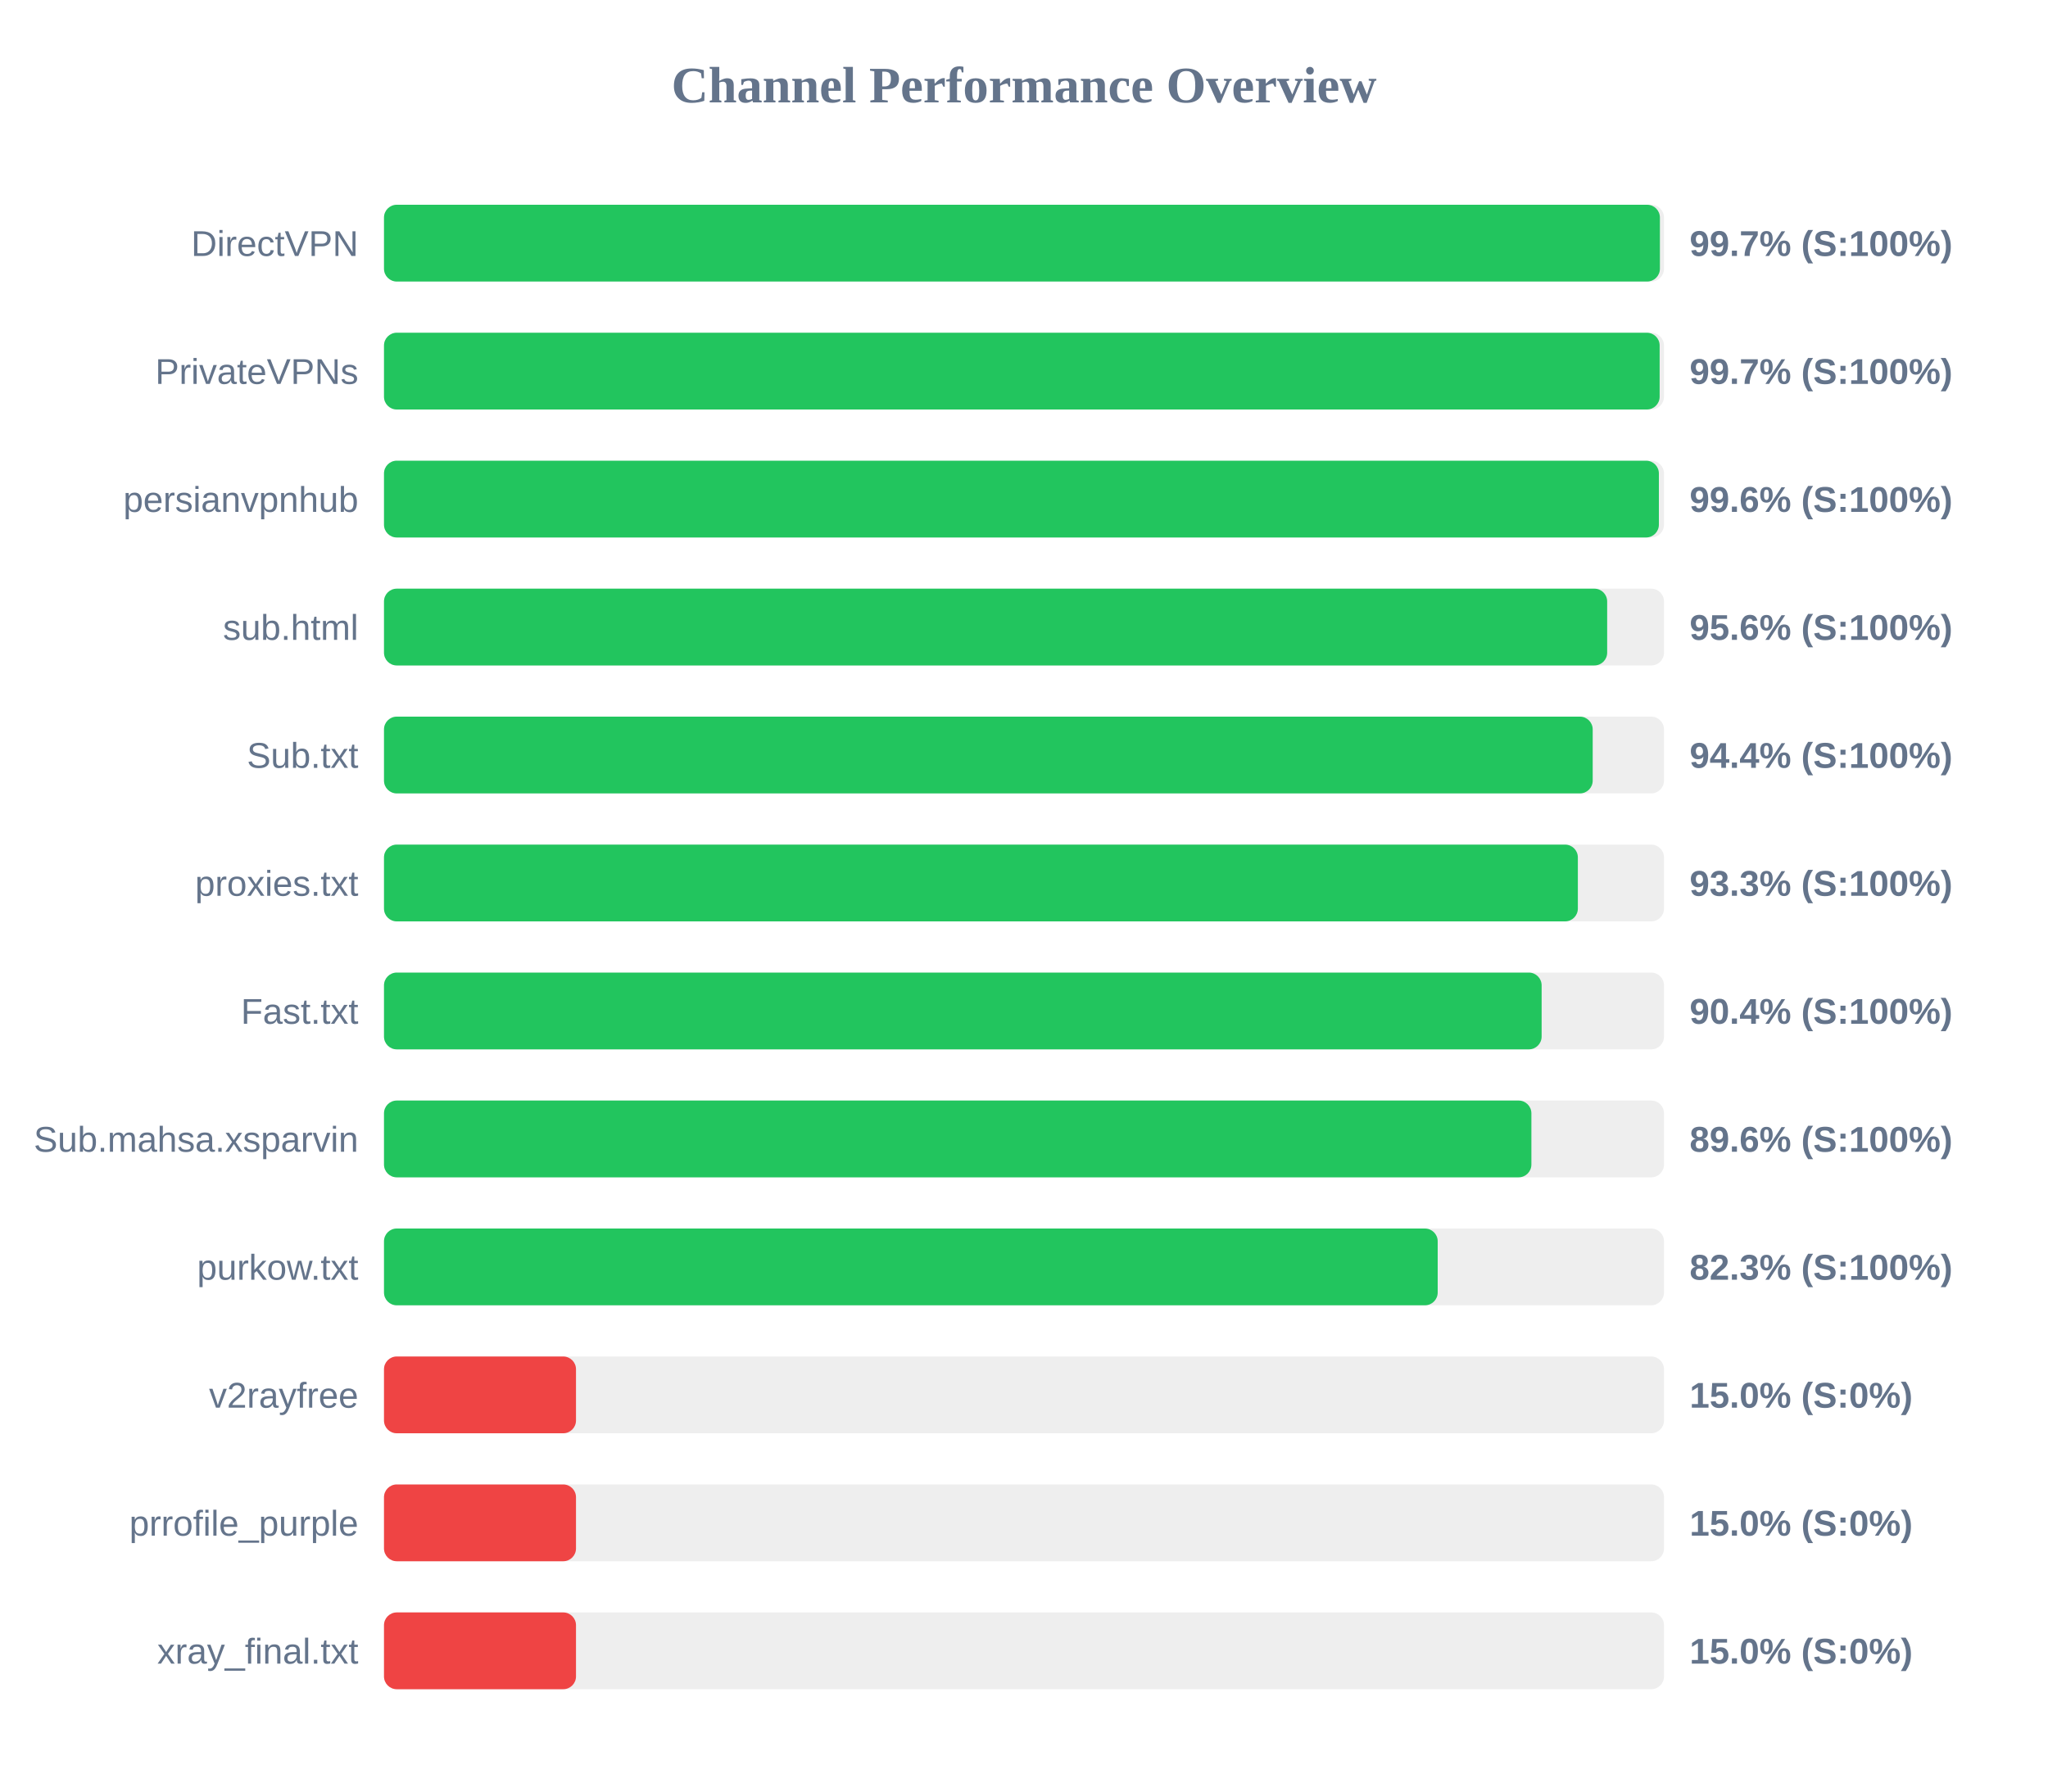
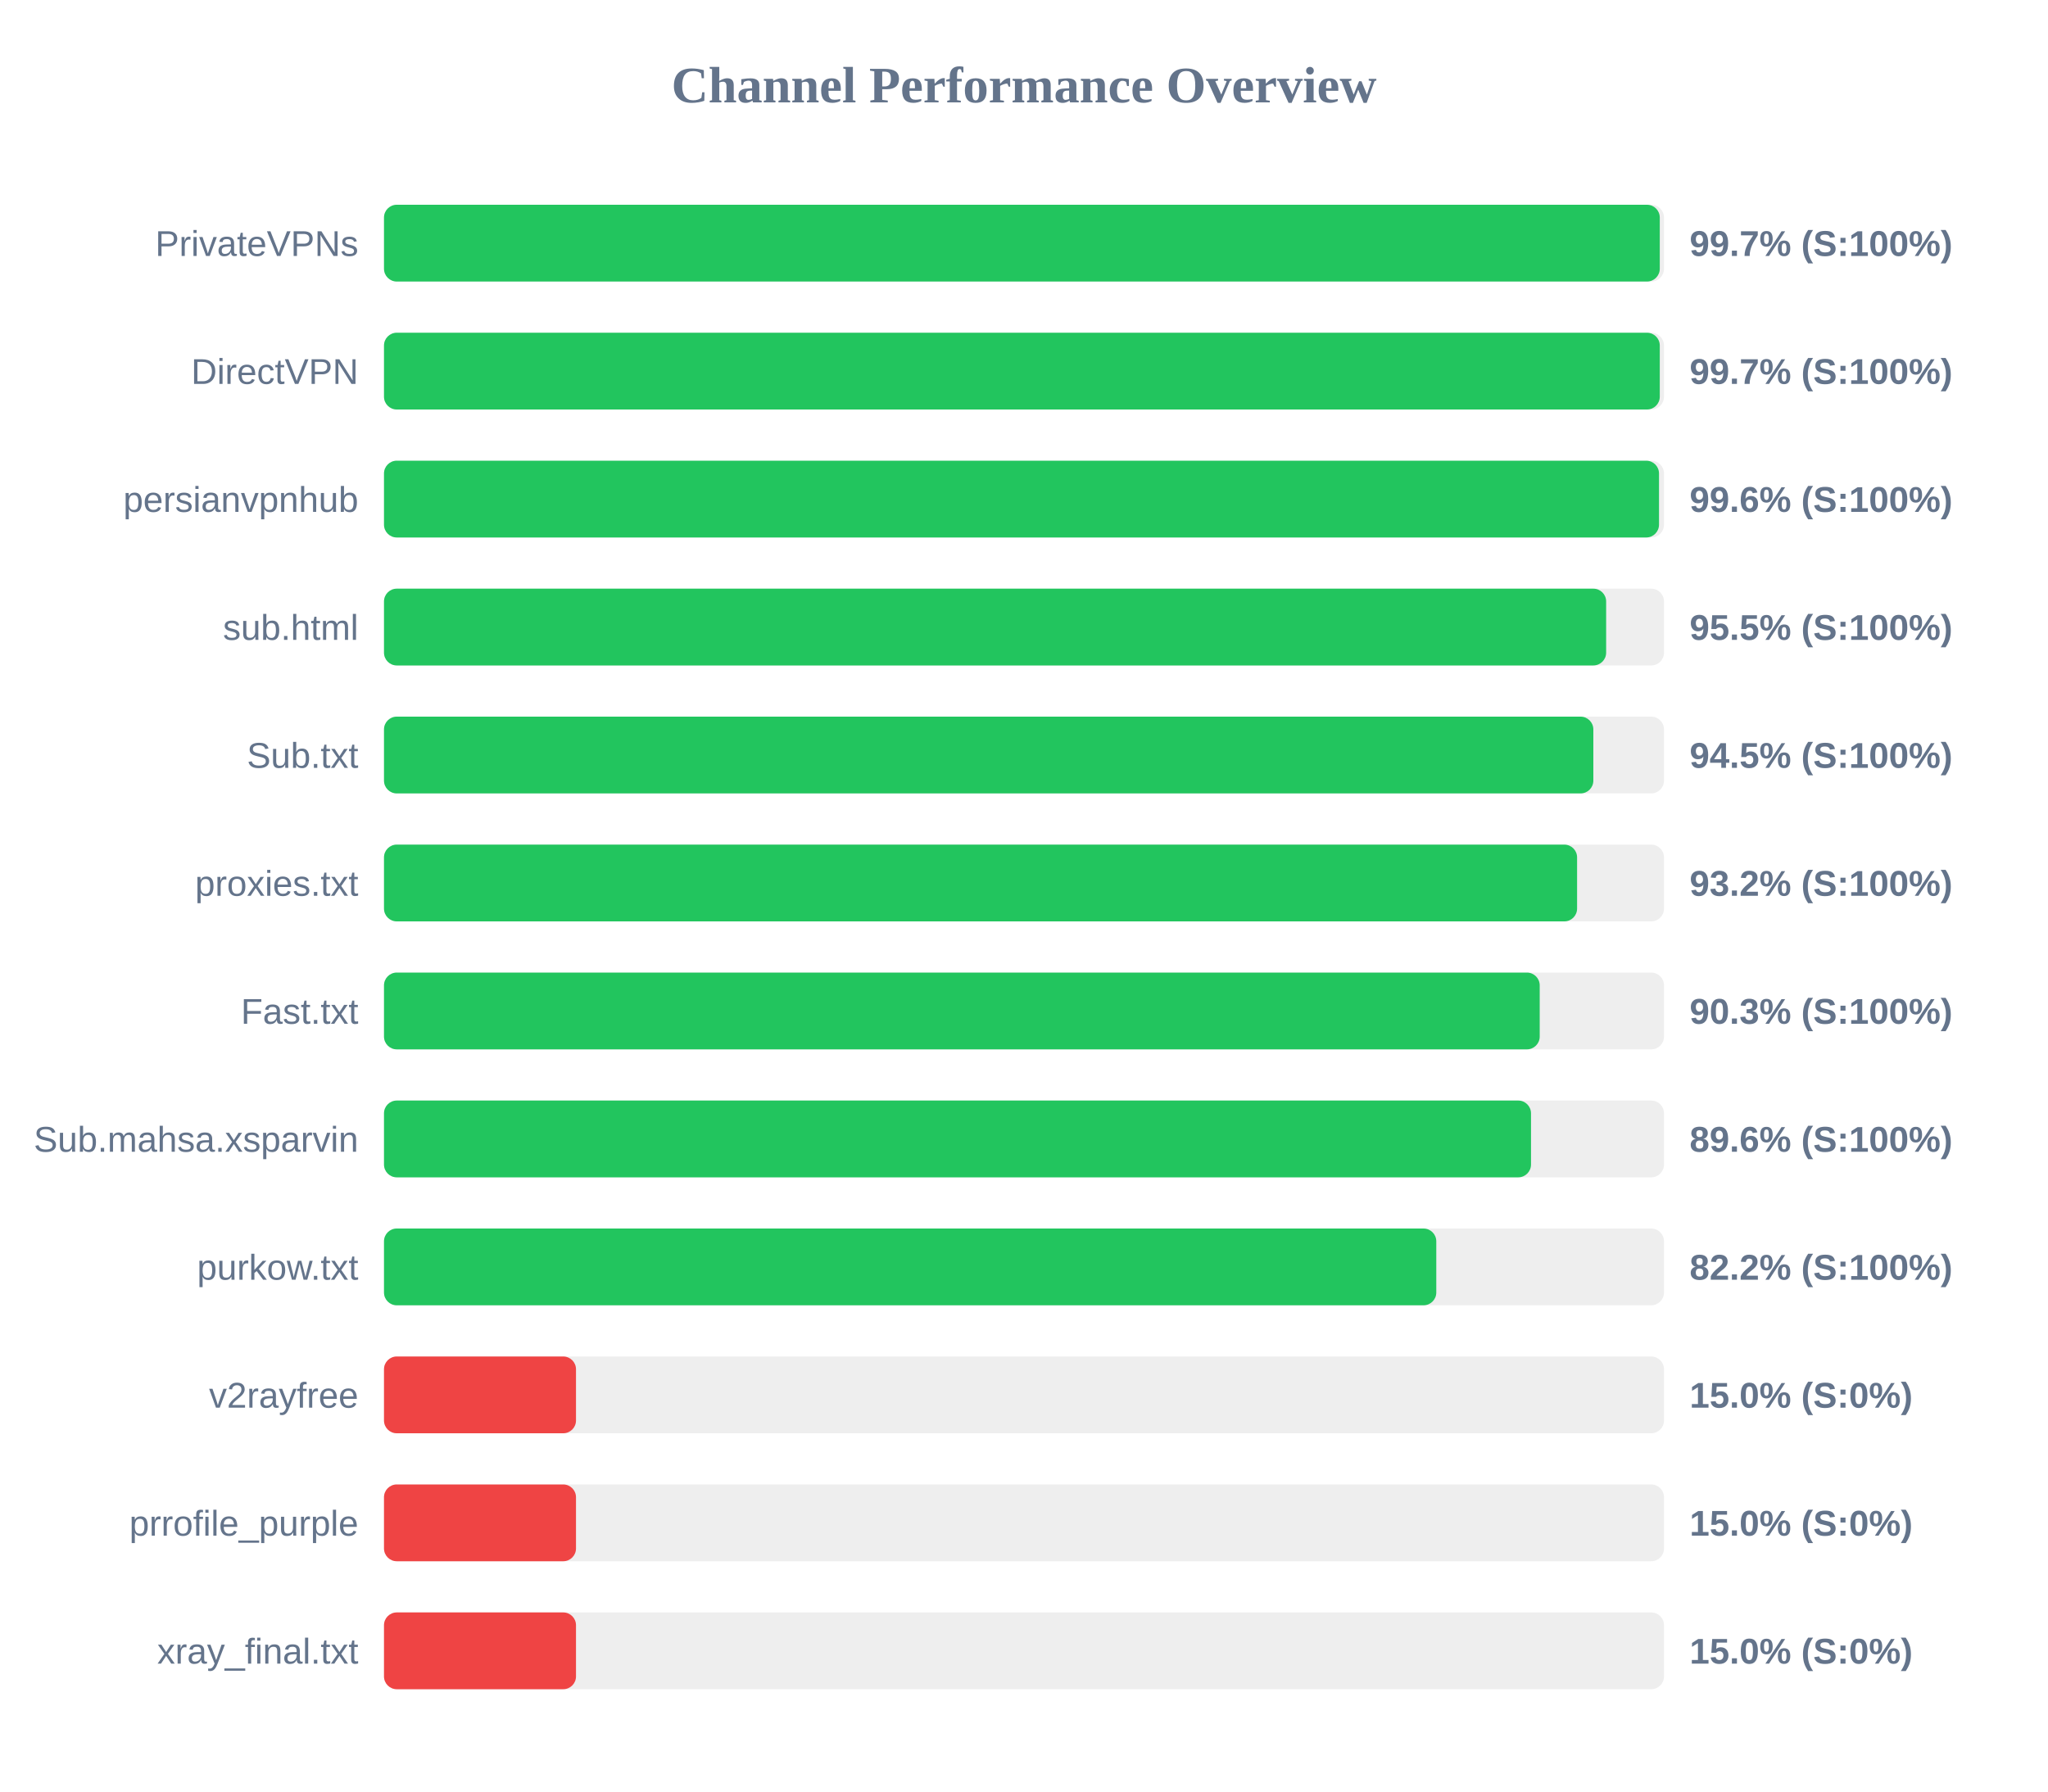
<svg xmlns="http://www.w3.org/2000/svg" width="800" height="700" version="1.1">
  <style>
        .row { font: 14px Arial; fill: #64748b; }
        .score { font: bold 14px Arial; fill: #64748b; }
    </style>
  <text x="400" y="40" text-anchor="middle" font-size="20px" font-weight="bold" fill="#64748b">Channel Performance Overview</text>
  <rect x="150" y="80" width="500" height="30" fill="#eee" rx="5" />
-   <rect x="150" y="80" width="498.4" height="30" fill="#22c55e" rx="5" />
-   <text x="140" y="100" text-anchor="end" class="row">DirectVPN</text>
+   <rect x="150" y="80" width="498.35" height="30" fill="#22c55e" rx="5" />
+   <text x="140" y="100" text-anchor="end" class="row">PrivateVPNs</text>
  <text x="660" y="100" text-anchor="start" class="score">99.7% (S:100%)</text>
  <rect x="150" y="130" width="500" height="30" fill="#eee" rx="5" />
-   <rect x="150" y="130" width="498.3" height="30" fill="#22c55e" rx="5" />
-   <text x="140" y="150" text-anchor="end" class="row">PrivateVPNs</text>
+   <rect x="150" y="130" width="498.35" height="30" fill="#22c55e" rx="5" />
+   <text x="140" y="150" text-anchor="end" class="row">DirectVPN</text>
  <text x="660" y="150" text-anchor="start" class="score">99.7% (S:100%)</text>
  <rect x="150" y="180" width="500" height="30" fill="#eee" rx="5" />
-   <rect x="150" y="180" width="498.0" height="30" fill="#22c55e" rx="5" />
+   <rect x="150" y="180" width="498.05" height="30" fill="#22c55e" rx="5" />
  <text x="140" y="200" text-anchor="end" class="row">persianvpnhub</text>
  <text x="660" y="200" text-anchor="start" class="score">99.6% (S:100%)</text>
  <rect x="150" y="230" width="500" height="30" fill="#eee" rx="5" />
-   <rect x="150" y="230" width="477.8" height="30" fill="#22c55e" rx="5" />
+   <rect x="150" y="230" width="477.4" height="30" fill="#22c55e" rx="5" />
  <text x="140" y="250" text-anchor="end" class="row">sub.html</text>
-   <text x="660" y="250" text-anchor="start" class="score">95.6% (S:100%)</text>
+   <text x="660" y="250" text-anchor="start" class="score">95.5% (S:100%)</text>
  <rect x="150" y="280" width="500" height="30" fill="#eee" rx="5" />
-   <rect x="150" y="280" width="472.15" height="30" fill="#22c55e" rx="5" />
+   <rect x="150" y="280" width="472.4" height="30" fill="#22c55e" rx="5" />
  <text x="140" y="300" text-anchor="end" class="row">Sub.txt</text>
-   <text x="660" y="300" text-anchor="start" class="score">94.4% (S:100%)</text>
+   <text x="660" y="300" text-anchor="start" class="score">94.5% (S:100%)</text>
  <rect x="150" y="330" width="500" height="30" fill="#eee" rx="5" />
-   <rect x="150" y="330" width="466.35" height="30" fill="#22c55e" rx="5" />
+   <rect x="150" y="330" width="466.05" height="30" fill="#22c55e" rx="5" />
  <text x="140" y="350" text-anchor="end" class="row">proxies.txt</text>
-   <text x="660" y="350" text-anchor="start" class="score">93.3% (S:100%)</text>
+   <text x="660" y="350" text-anchor="start" class="score">93.2% (S:100%)</text>
  <rect x="150" y="380" width="500" height="30" fill="#eee" rx="5" />
-   <rect x="150" y="380" width="452.2" height="30" fill="#22c55e" rx="5" />
+   <rect x="150" y="380" width="451.45" height="30" fill="#22c55e" rx="5" />
  <text x="140" y="400" text-anchor="end" class="row">Fast.txt</text>
-   <text x="660" y="400" text-anchor="start" class="score">90.4% (S:100%)</text>
+   <text x="660" y="400" text-anchor="start" class="score">90.3% (S:100%)</text>
  <rect x="150" y="430" width="500" height="30" fill="#eee" rx="5" />
-   <rect x="150" y="430" width="448.2" height="30" fill="#22c55e" rx="5" />
+   <rect x="150" y="430" width="448.05" height="30" fill="#22c55e" rx="5" />
  <text x="140" y="450" text-anchor="end" class="row">Sub.mahsa.xsparvin</text>
  <text x="660" y="450" text-anchor="start" class="score">89.6% (S:100%)</text>
  <rect x="150" y="480" width="500" height="30" fill="#eee" rx="5" />
-   <rect x="150" y="480" width="411.6" height="30" fill="#22c55e" rx="5" />
+   <rect x="150" y="480" width="411.05" height="30" fill="#22c55e" rx="5" />
  <text x="140" y="500" text-anchor="end" class="row">purkow.txt</text>
-   <text x="660" y="500" text-anchor="start" class="score">82.3% (S:100%)</text>
+   <text x="660" y="500" text-anchor="start" class="score">82.2% (S:100%)</text>
  <rect x="150" y="530" width="500" height="30" fill="#eee" rx="5" />
  <rect x="150" y="530" width="75.0" height="30" fill="#ef4444" rx="5" />
  <text x="140" y="550" text-anchor="end" class="row">v2rayfree</text>
  <text x="660" y="550" text-anchor="start" class="score">15.0% (S:0%)</text>
  <rect x="150" y="580" width="500" height="30" fill="#eee" rx="5" />
  <rect x="150" y="580" width="75.0" height="30" fill="#ef4444" rx="5" />
  <text x="140" y="600" text-anchor="end" class="row">prrofile_purple</text>
  <text x="660" y="600" text-anchor="start" class="score">15.0% (S:0%)</text>
  <rect x="150" y="630" width="500" height="30" fill="#eee" rx="5" />
  <rect x="150" y="630" width="75.0" height="30" fill="#ef4444" rx="5" />
  <text x="140" y="650" text-anchor="end" class="row">xray_final.txt</text>
  <text x="660" y="650" text-anchor="start" class="score">15.0% (S:0%)</text>
</svg>
